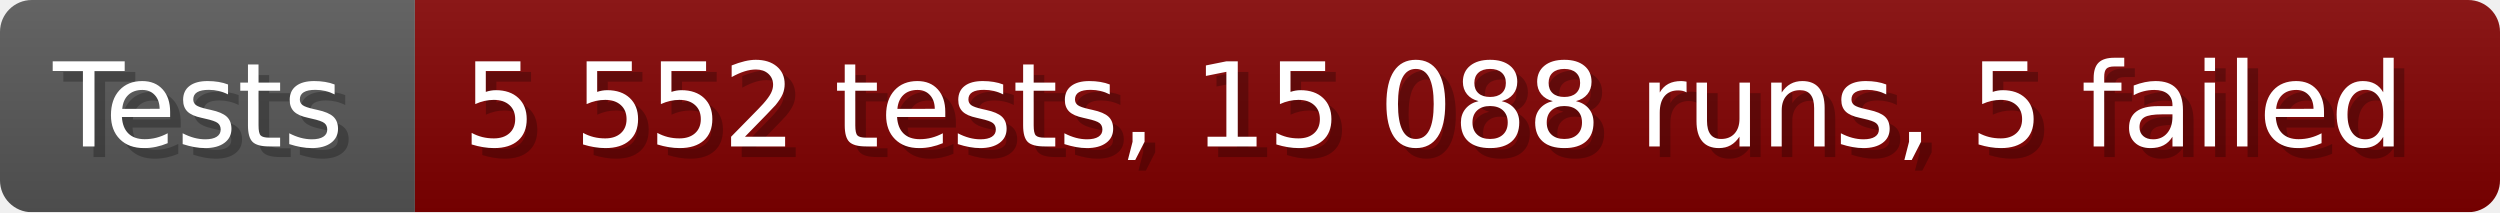
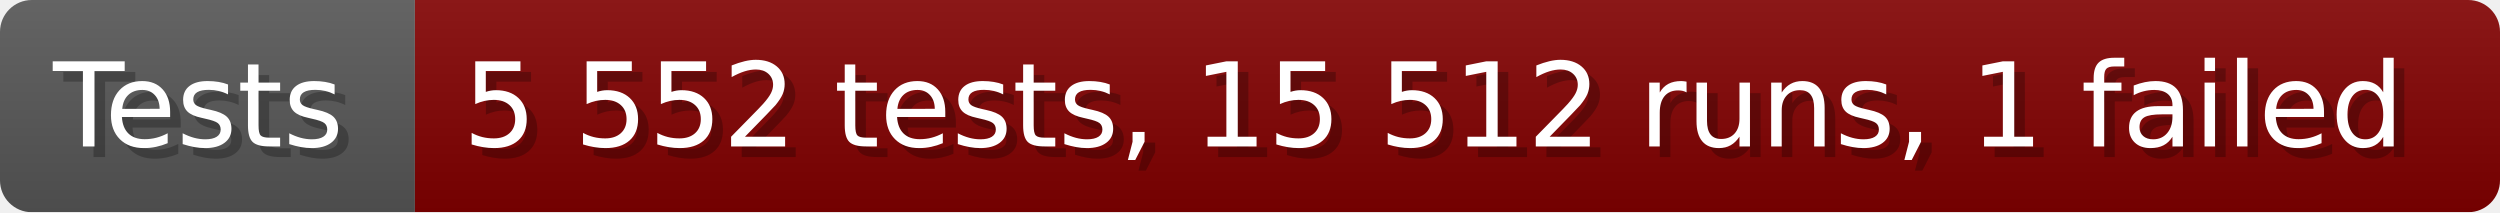
- <svg xmlns="http://www.w3.org/2000/svg" width="235.6" height="20" viewBox="0 0 2356 200" role="img" aria-label="Tests: 5 552 tests, 15 088 runs, 5 failed">
+ <svg xmlns="http://www.w3.org/2000/svg" width="235.6" height="20" viewBox="0 0 2356 200" role="img" aria-label="Tests: 5 552 tests, 15 512 runs, 1 failed">
  <linearGradient id="a" x2="0" y2="100%">
    <stop offset="0" stop-opacity=".1" stop-color="#EEE" />
    <stop offset="1" stop-opacity=".1" />
  </linearGradient>
  <mask id="m">
    <rect width="2356" height="200" rx="30" fill="#FFF" />
  </mask>
  <g mask="url(#m)">
    <rect width="391" height="200" fill="#555" />
    <rect width="1965" height="200" fill="#800000" x="391" />
    <rect width="2356" height="200" fill="url(#a)" />
  </g>
  <g aria-hidden="true" fill="#fff" text-anchor="start" font-family="Verdana,DejaVu Sans,sans-serif" font-size="110">
    <text x="60" y="148" textLength="291" fill="#000" opacity="0.25">Tests</text>
    <text x="50" y="138" textLength="291">Tests</text>
-     <text x="446" y="148" textLength="1865" fill="#000" opacity="0.25">5 552 tests, 15 088 runs, 5 failed</text>
-     <text x="436" y="138" textLength="1865">5 552 tests, 15 088 runs, 5 failed</text>
+     <text x="446" y="148" textLength="1865" fill="#000" opacity="0.25">5 552 tests, 15 512 runs, 1 failed</text>
+     <text x="436" y="138" textLength="1865">5 552 tests, 15 512 runs, 1 failed</text>
  </g>
</svg>
